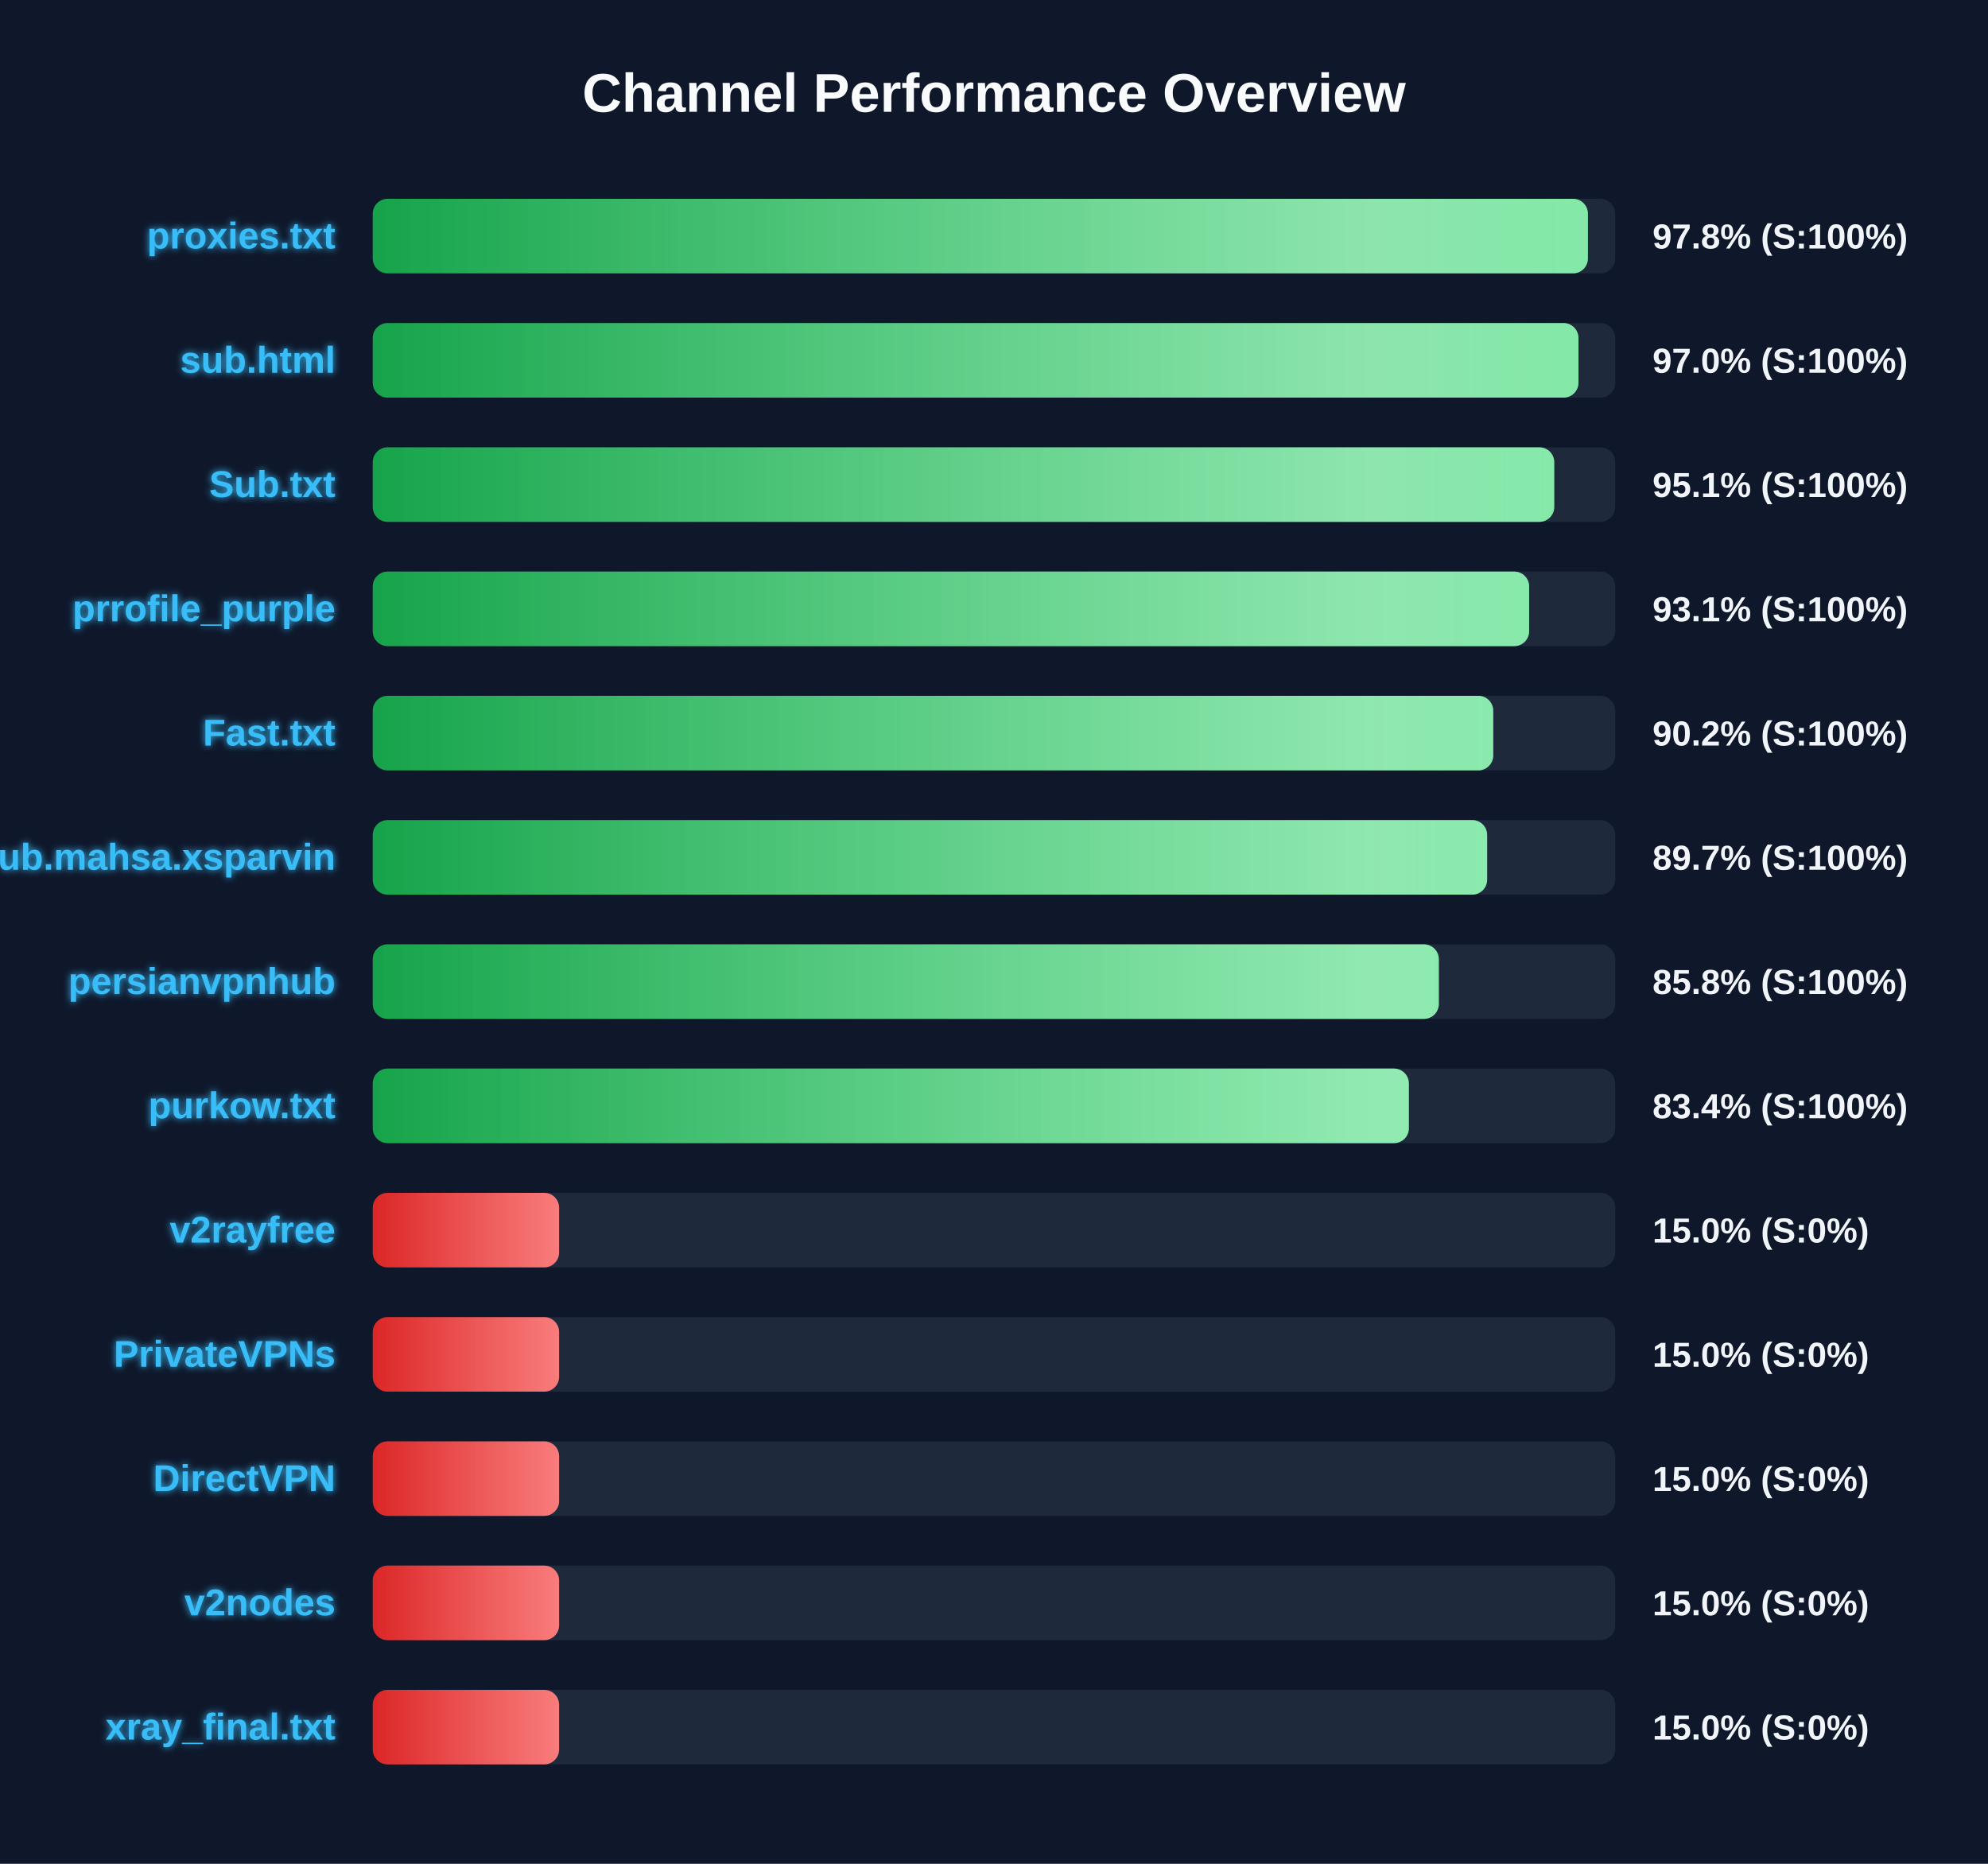
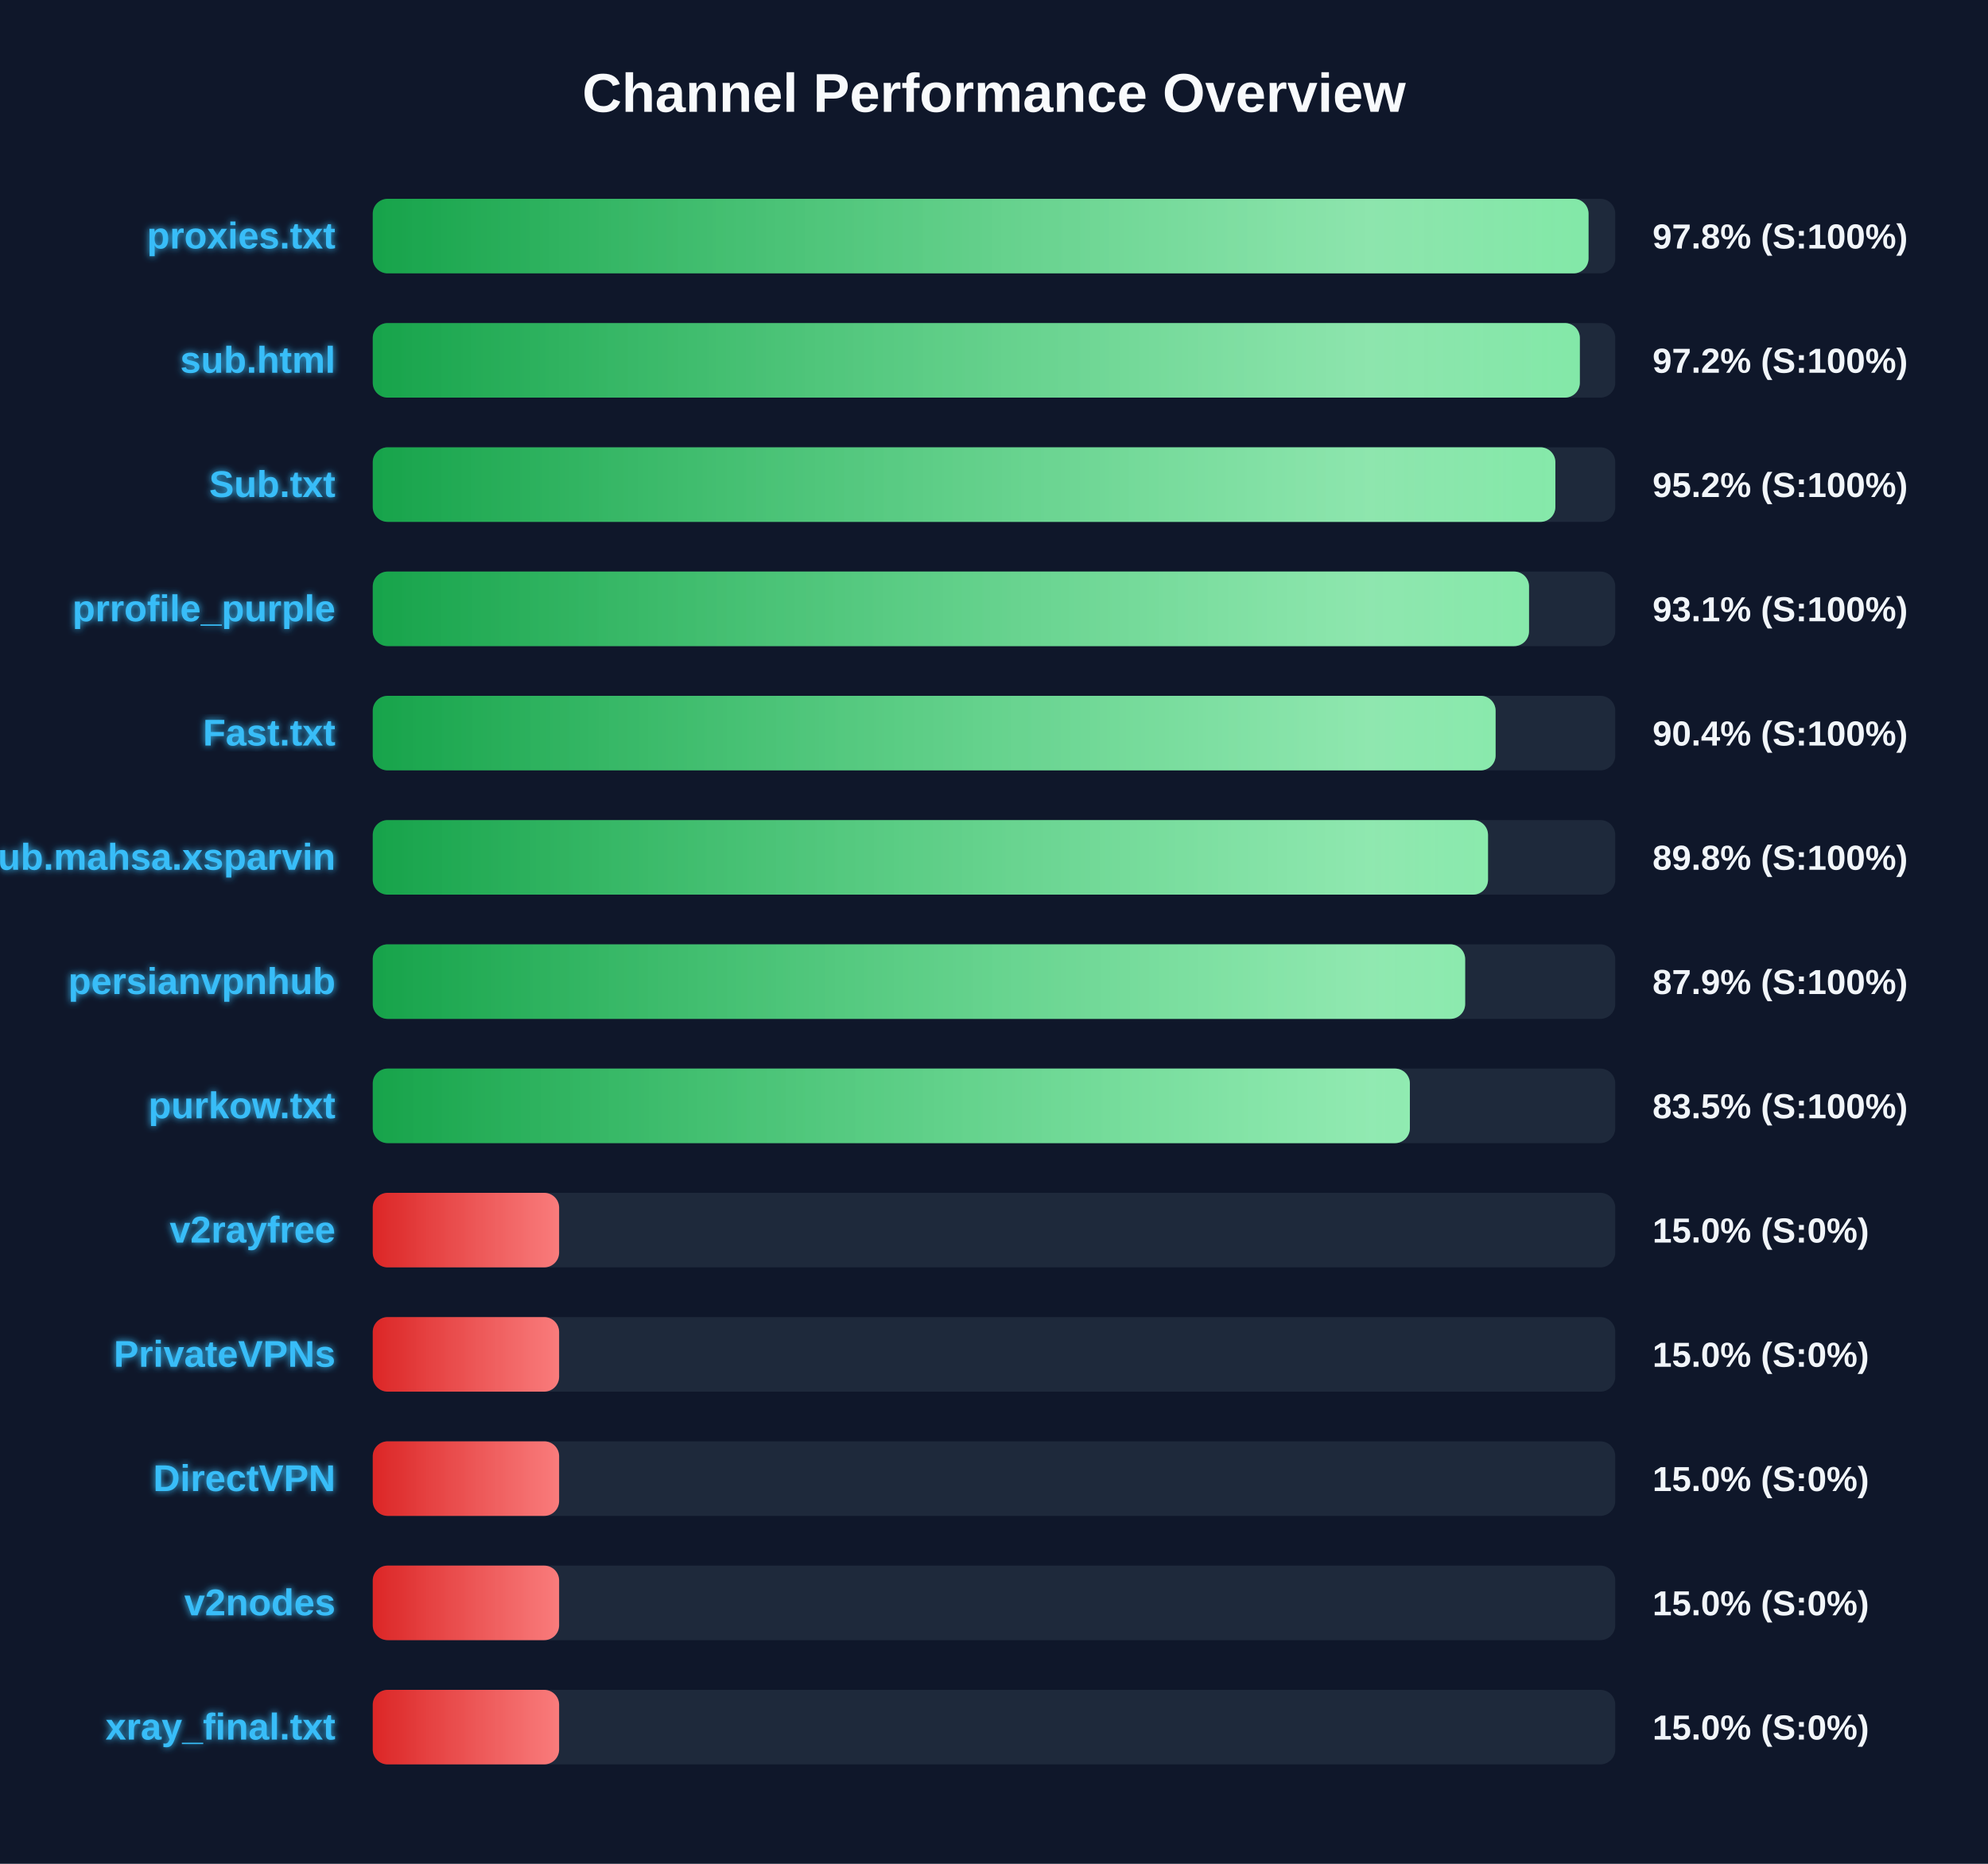
<svg xmlns="http://www.w3.org/2000/svg" width="800" height="750" version="1.1">
  <defs>
    <linearGradient id="grad-green" x1="0%" y1="0%" x2="100%" y2="0%">
      <stop offset="0%" stop-color="#16a34a" />
      <stop offset="100%" stop-color="#4ade80" />
    </linearGradient>
    <linearGradient id="grad-yellow" x1="0%" y1="0%" x2="100%" y2="0%">
      <stop offset="0%" stop-color="#ca8a04" />
      <stop offset="100%" stop-color="#fde047" />
    </linearGradient>
    <linearGradient id="grad-red" x1="0%" y1="0%" x2="100%" y2="0%">
      <stop offset="0%" stop-color="#dc2626" />
      <stop offset="100%" stop-color="#f87171" />
    </linearGradient>
    <linearGradient id="shimmer" x1="0%" y1="0%" x2="100%" y2="0%">
      <stop offset="0%" stop-color="rgba(255,255,255,0)" />
      <stop offset="50%" stop-color="rgba(255,255,255,0.4)" />
      <stop offset="100%" stop-color="rgba(255,255,255,0)" />
    </linearGradient>
    <filter id="glow" x="-20%" y="-20%" width="140%" height="140%">
      <feGaussianBlur stdDeviation="1.5" result="blur" />
      <feComposite in="SourceGraphic" in2="blur" operator="over" />
    </filter>
  </defs>
  <style>
        .bg-rect { fill: #0f172a; }
        .title { font: bold 22px 'Segoe UI', Arial, sans-serif; fill: #f8fafc; }
        .row { font: bold 15px 'Segoe UI', Arial, sans-serif; fill: #38bdf8; filter: url(#glow); }
        .score { font: bold 14px 'Segoe UI', Arial, sans-serif; fill: #f1f5f9; }
        @keyframes shimmer-anim {
            0% { transform: translateX(-100%); }
            100% { transform: translateX(200%); }
        }
        .shimmer-rect {
            animation: shimmer-anim 2.5s infinite linear;
        }
    </style>
  <rect width="100%" height="100%" class="bg-rect" />
  <text x="400" y="45" text-anchor="middle" class="title">Channel Performance Overview</text>
  <rect x="150" y="80" width="500" height="30" fill="#1e293b" rx="6" />
  <clipPath id="clip-0">
-     <rect x="150" y="80" width="489.0" height="30" rx="6" />
+     <rect x="150" y="80" width="489.25" height="30" rx="6" />
  </clipPath>
-   <rect x="150" y="80" width="489.0" height="30" fill="url(#grad-green)" rx="6" />
+   <rect x="150" y="80" width="489.25" height="30" fill="url(#grad-green)" rx="6" />
  <g clip-path="url(#clip-0)">
    <rect x="150" y="80" width="100%" height="30" fill="url(#shimmer)" class="shimmer-rect" />
  </g>
  <text x="135" y="100" text-anchor="end" class="row">proxies.txt</text>
  <text x="665" y="100" text-anchor="start" class="score">97.8% (S:100%)</text>
  <rect x="150" y="130" width="500" height="30" fill="#1e293b" rx="6" />
  <clipPath id="clip-1">
-     <rect x="150" y="130" width="485.2" height="30" rx="6" />
+     <rect x="150" y="130" width="485.75" height="30" rx="6" />
  </clipPath>
-   <rect x="150" y="130" width="485.2" height="30" fill="url(#grad-green)" rx="6" />
+   <rect x="150" y="130" width="485.75" height="30" fill="url(#grad-green)" rx="6" />
  <g clip-path="url(#clip-1)">
    <rect x="150" y="130" width="100%" height="30" fill="url(#shimmer)" class="shimmer-rect" />
  </g>
  <text x="135" y="150" text-anchor="end" class="row">sub.html</text>
-   <text x="665" y="150" text-anchor="start" class="score">97.0% (S:100%)</text>
+   <text x="665" y="150" text-anchor="start" class="score">97.2% (S:100%)</text>
  <rect x="150" y="180" width="500" height="30" fill="#1e293b" rx="6" />
  <clipPath id="clip-2">
-     <rect x="150" y="180" width="475.45" height="30" rx="6" />
+     <rect x="150" y="180" width="475.9" height="30" rx="6" />
  </clipPath>
-   <rect x="150" y="180" width="475.45" height="30" fill="url(#grad-green)" rx="6" />
+   <rect x="150" y="180" width="475.9" height="30" fill="url(#grad-green)" rx="6" />
  <g clip-path="url(#clip-2)">
    <rect x="150" y="180" width="100%" height="30" fill="url(#shimmer)" class="shimmer-rect" />
  </g>
  <text x="135" y="200" text-anchor="end" class="row">Sub.txt</text>
-   <text x="665" y="200" text-anchor="start" class="score">95.1% (S:100%)</text>
+   <text x="665" y="200" text-anchor="start" class="score">95.2% (S:100%)</text>
  <rect x="150" y="230" width="500" height="30" fill="#1e293b" rx="6" />
  <clipPath id="clip-3">
-     <rect x="150" y="230" width="465.35" height="30" rx="6" />
+     <rect x="150" y="230" width="465.3" height="30" rx="6" />
  </clipPath>
-   <rect x="150" y="230" width="465.35" height="30" fill="url(#grad-green)" rx="6" />
+   <rect x="150" y="230" width="465.3" height="30" fill="url(#grad-green)" rx="6" />
  <g clip-path="url(#clip-3)">
    <rect x="150" y="230" width="100%" height="30" fill="url(#shimmer)" class="shimmer-rect" />
  </g>
  <text x="135" y="250" text-anchor="end" class="row">prrofile_purple</text>
  <text x="665" y="250" text-anchor="start" class="score">93.1% (S:100%)</text>
  <rect x="150" y="280" width="500" height="30" fill="#1e293b" rx="6" />
  <clipPath id="clip-4">
-     <rect x="150" y="280" width="450.9" height="30" rx="6" />
+     <rect x="150" y="280" width="451.85" height="30" rx="6" />
  </clipPath>
-   <rect x="150" y="280" width="450.9" height="30" fill="url(#grad-green)" rx="6" />
+   <rect x="150" y="280" width="451.85" height="30" fill="url(#grad-green)" rx="6" />
  <g clip-path="url(#clip-4)">
    <rect x="150" y="280" width="100%" height="30" fill="url(#shimmer)" class="shimmer-rect" />
  </g>
  <text x="135" y="300" text-anchor="end" class="row">Fast.txt</text>
-   <text x="665" y="300" text-anchor="start" class="score">90.2% (S:100%)</text>
+   <text x="665" y="300" text-anchor="start" class="score">90.4% (S:100%)</text>
  <rect x="150" y="330" width="500" height="30" fill="#1e293b" rx="6" />
  <clipPath id="clip-5">
-     <rect x="150" y="330" width="448.45" height="30" rx="6" />
+     <rect x="150" y="330" width="448.8" height="30" rx="6" />
  </clipPath>
-   <rect x="150" y="330" width="448.45" height="30" fill="url(#grad-green)" rx="6" />
+   <rect x="150" y="330" width="448.8" height="30" fill="url(#grad-green)" rx="6" />
  <g clip-path="url(#clip-5)">
    <rect x="150" y="330" width="100%" height="30" fill="url(#shimmer)" class="shimmer-rect" />
  </g>
  <text x="135" y="350" text-anchor="end" class="row">Sub.mahsa.xsparvin</text>
-   <text x="665" y="350" text-anchor="start" class="score">89.7% (S:100%)</text>
+   <text x="665" y="350" text-anchor="start" class="score">89.8% (S:100%)</text>
  <rect x="150" y="380" width="500" height="30" fill="#1e293b" rx="6" />
  <clipPath id="clip-6">
-     <rect x="150" y="380" width="429.0" height="30" rx="6" />
+     <rect x="150" y="380" width="439.6" height="30" rx="6" />
  </clipPath>
-   <rect x="150" y="380" width="429.0" height="30" fill="url(#grad-green)" rx="6" />
+   <rect x="150" y="380" width="439.6" height="30" fill="url(#grad-green)" rx="6" />
  <g clip-path="url(#clip-6)">
    <rect x="150" y="380" width="100%" height="30" fill="url(#shimmer)" class="shimmer-rect" />
  </g>
  <text x="135" y="400" text-anchor="end" class="row">persianvpnhub</text>
-   <text x="665" y="400" text-anchor="start" class="score">85.8% (S:100%)</text>
+   <text x="665" y="400" text-anchor="start" class="score">87.9% (S:100%)</text>
  <rect x="150" y="430" width="500" height="30" fill="#1e293b" rx="6" />
  <clipPath id="clip-7">
-     <rect x="150" y="430" width="416.95" height="30" rx="6" />
+     <rect x="150" y="430" width="417.35" height="30" rx="6" />
  </clipPath>
-   <rect x="150" y="430" width="416.95" height="30" fill="url(#grad-green)" rx="6" />
+   <rect x="150" y="430" width="417.35" height="30" fill="url(#grad-green)" rx="6" />
  <g clip-path="url(#clip-7)">
    <rect x="150" y="430" width="100%" height="30" fill="url(#shimmer)" class="shimmer-rect" />
  </g>
  <text x="135" y="450" text-anchor="end" class="row">purkow.txt</text>
-   <text x="665" y="450" text-anchor="start" class="score">83.4% (S:100%)</text>
+   <text x="665" y="450" text-anchor="start" class="score">83.5% (S:100%)</text>
  <rect x="150" y="480" width="500" height="30" fill="#1e293b" rx="6" />
  <clipPath id="clip-8">
    <rect x="150" y="480" width="75.0" height="30" rx="6" />
  </clipPath>
  <rect x="150" y="480" width="75.0" height="30" fill="url(#grad-red)" rx="6" />
  <g clip-path="url(#clip-8)">
    <rect x="150" y="480" width="100%" height="30" fill="url(#shimmer)" class="shimmer-rect" />
  </g>
  <text x="135" y="500" text-anchor="end" class="row">v2rayfree</text>
  <text x="665" y="500" text-anchor="start" class="score">15.0% (S:0%)</text>
  <rect x="150" y="530" width="500" height="30" fill="#1e293b" rx="6" />
  <clipPath id="clip-9">
    <rect x="150" y="530" width="75.0" height="30" rx="6" />
  </clipPath>
  <rect x="150" y="530" width="75.0" height="30" fill="url(#grad-red)" rx="6" />
  <g clip-path="url(#clip-9)">
    <rect x="150" y="530" width="100%" height="30" fill="url(#shimmer)" class="shimmer-rect" />
  </g>
  <text x="135" y="550" text-anchor="end" class="row">PrivateVPNs</text>
  <text x="665" y="550" text-anchor="start" class="score">15.0% (S:0%)</text>
  <rect x="150" y="580" width="500" height="30" fill="#1e293b" rx="6" />
  <clipPath id="clip-10">
    <rect x="150" y="580" width="75.0" height="30" rx="6" />
  </clipPath>
  <rect x="150" y="580" width="75.0" height="30" fill="url(#grad-red)" rx="6" />
  <g clip-path="url(#clip-10)">
    <rect x="150" y="580" width="100%" height="30" fill="url(#shimmer)" class="shimmer-rect" />
  </g>
  <text x="135" y="600" text-anchor="end" class="row">DirectVPN</text>
  <text x="665" y="600" text-anchor="start" class="score">15.0% (S:0%)</text>
  <rect x="150" y="630" width="500" height="30" fill="#1e293b" rx="6" />
  <clipPath id="clip-11">
    <rect x="150" y="630" width="75.0" height="30" rx="6" />
  </clipPath>
  <rect x="150" y="630" width="75.0" height="30" fill="url(#grad-red)" rx="6" />
  <g clip-path="url(#clip-11)">
    <rect x="150" y="630" width="100%" height="30" fill="url(#shimmer)" class="shimmer-rect" />
  </g>
  <text x="135" y="650" text-anchor="end" class="row">v2nodes</text>
  <text x="665" y="650" text-anchor="start" class="score">15.0% (S:0%)</text>
  <rect x="150" y="680" width="500" height="30" fill="#1e293b" rx="6" />
  <clipPath id="clip-12">
    <rect x="150" y="680" width="75.0" height="30" rx="6" />
  </clipPath>
  <rect x="150" y="680" width="75.0" height="30" fill="url(#grad-red)" rx="6" />
  <g clip-path="url(#clip-12)">
    <rect x="150" y="680" width="100%" height="30" fill="url(#shimmer)" class="shimmer-rect" />
  </g>
  <text x="135" y="700" text-anchor="end" class="row">xray_final.txt</text>
  <text x="665" y="700" text-anchor="start" class="score">15.0% (S:0%)</text>
</svg>
